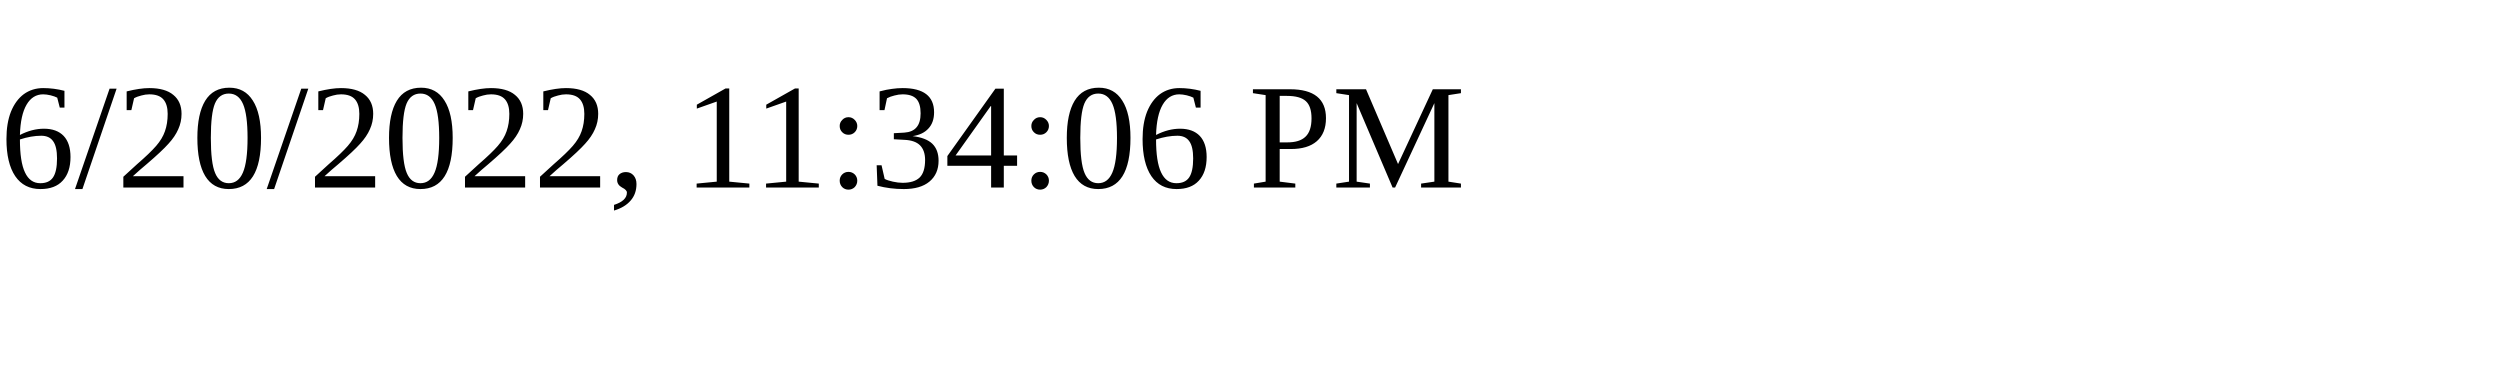
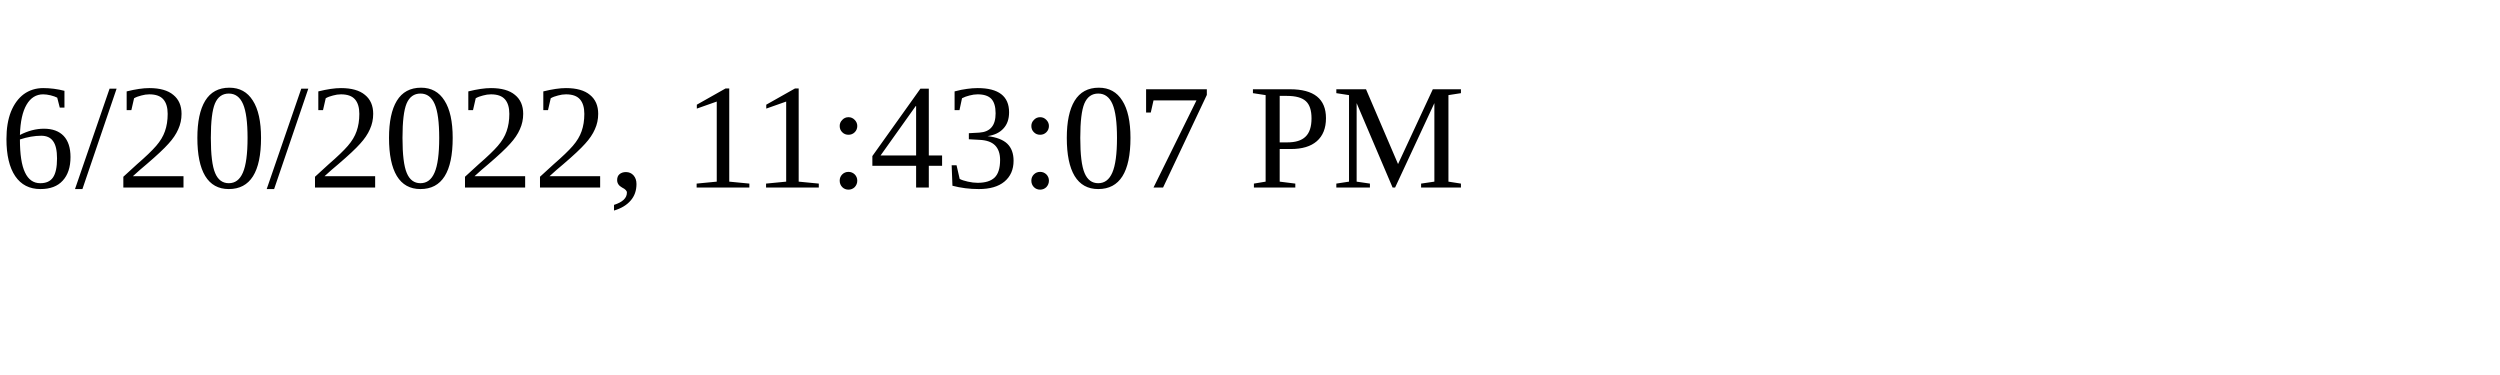
<svg xmlns="http://www.w3.org/2000/svg" height="30" width="200">
-   <text x="0" y="15">6/20/2022, 11:34:06 PM</text>
+   <text x="0" y="15">6/20/2022, 11:43:07 PM</text>
</svg>
